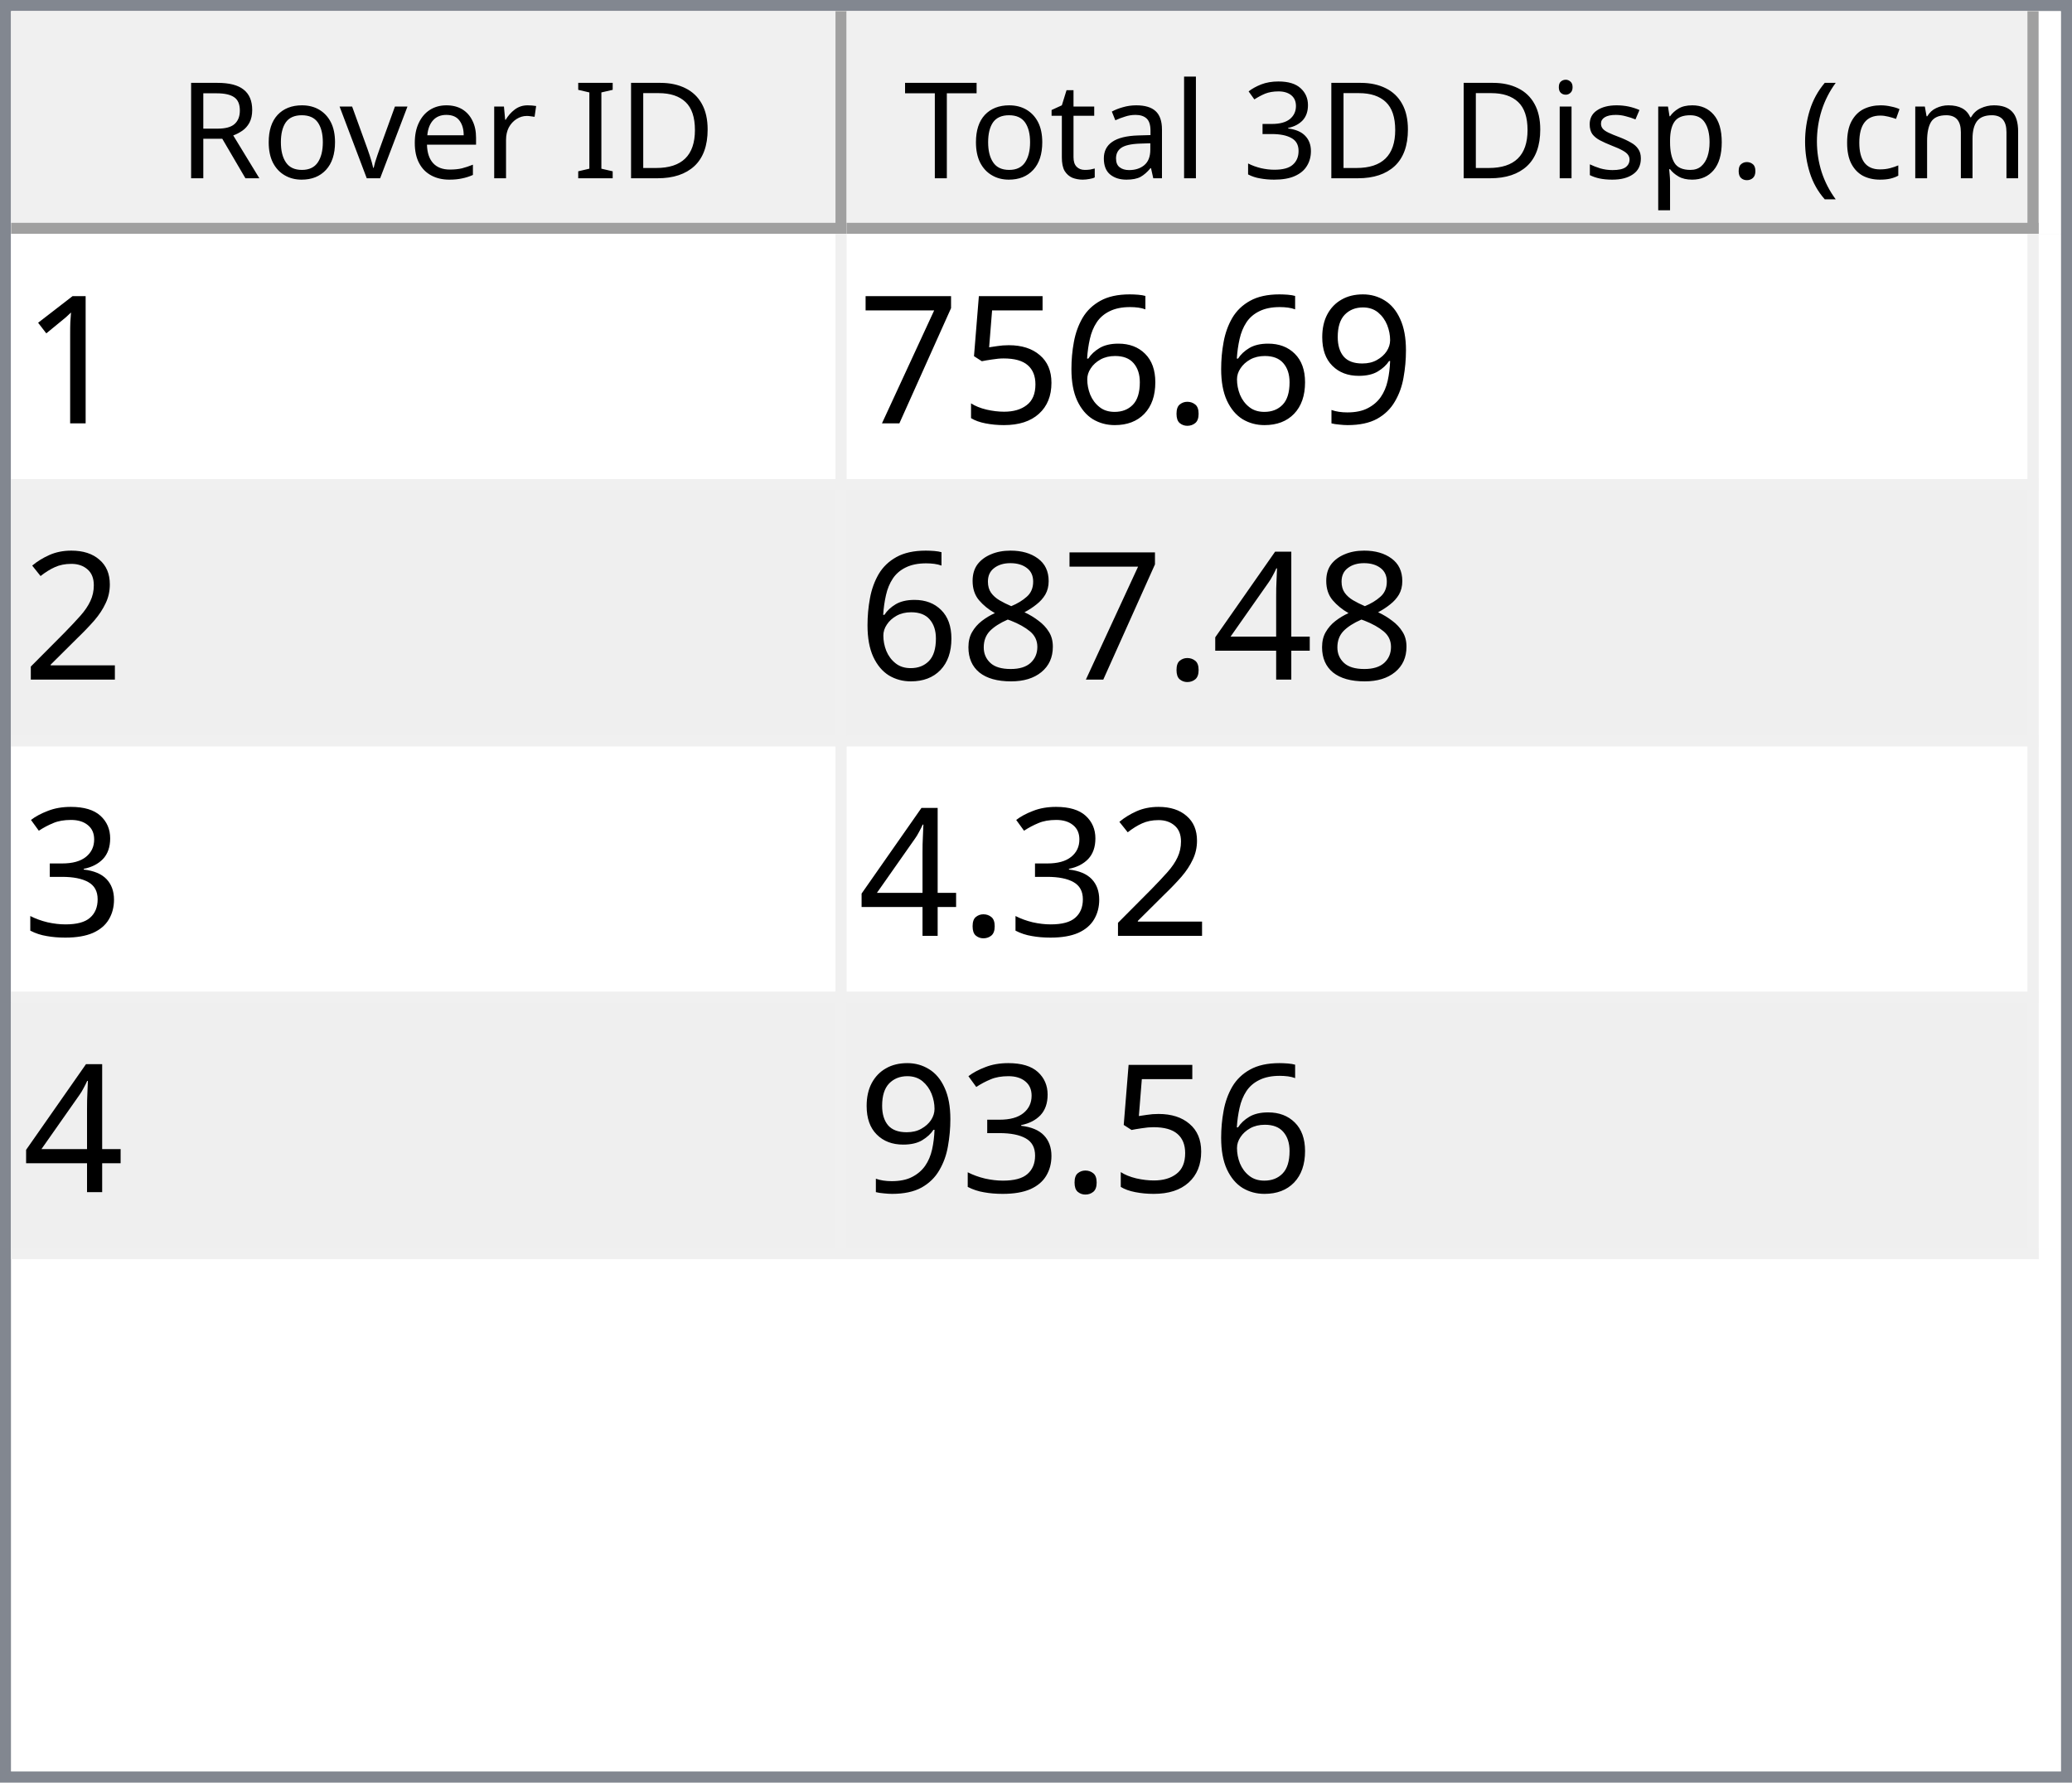
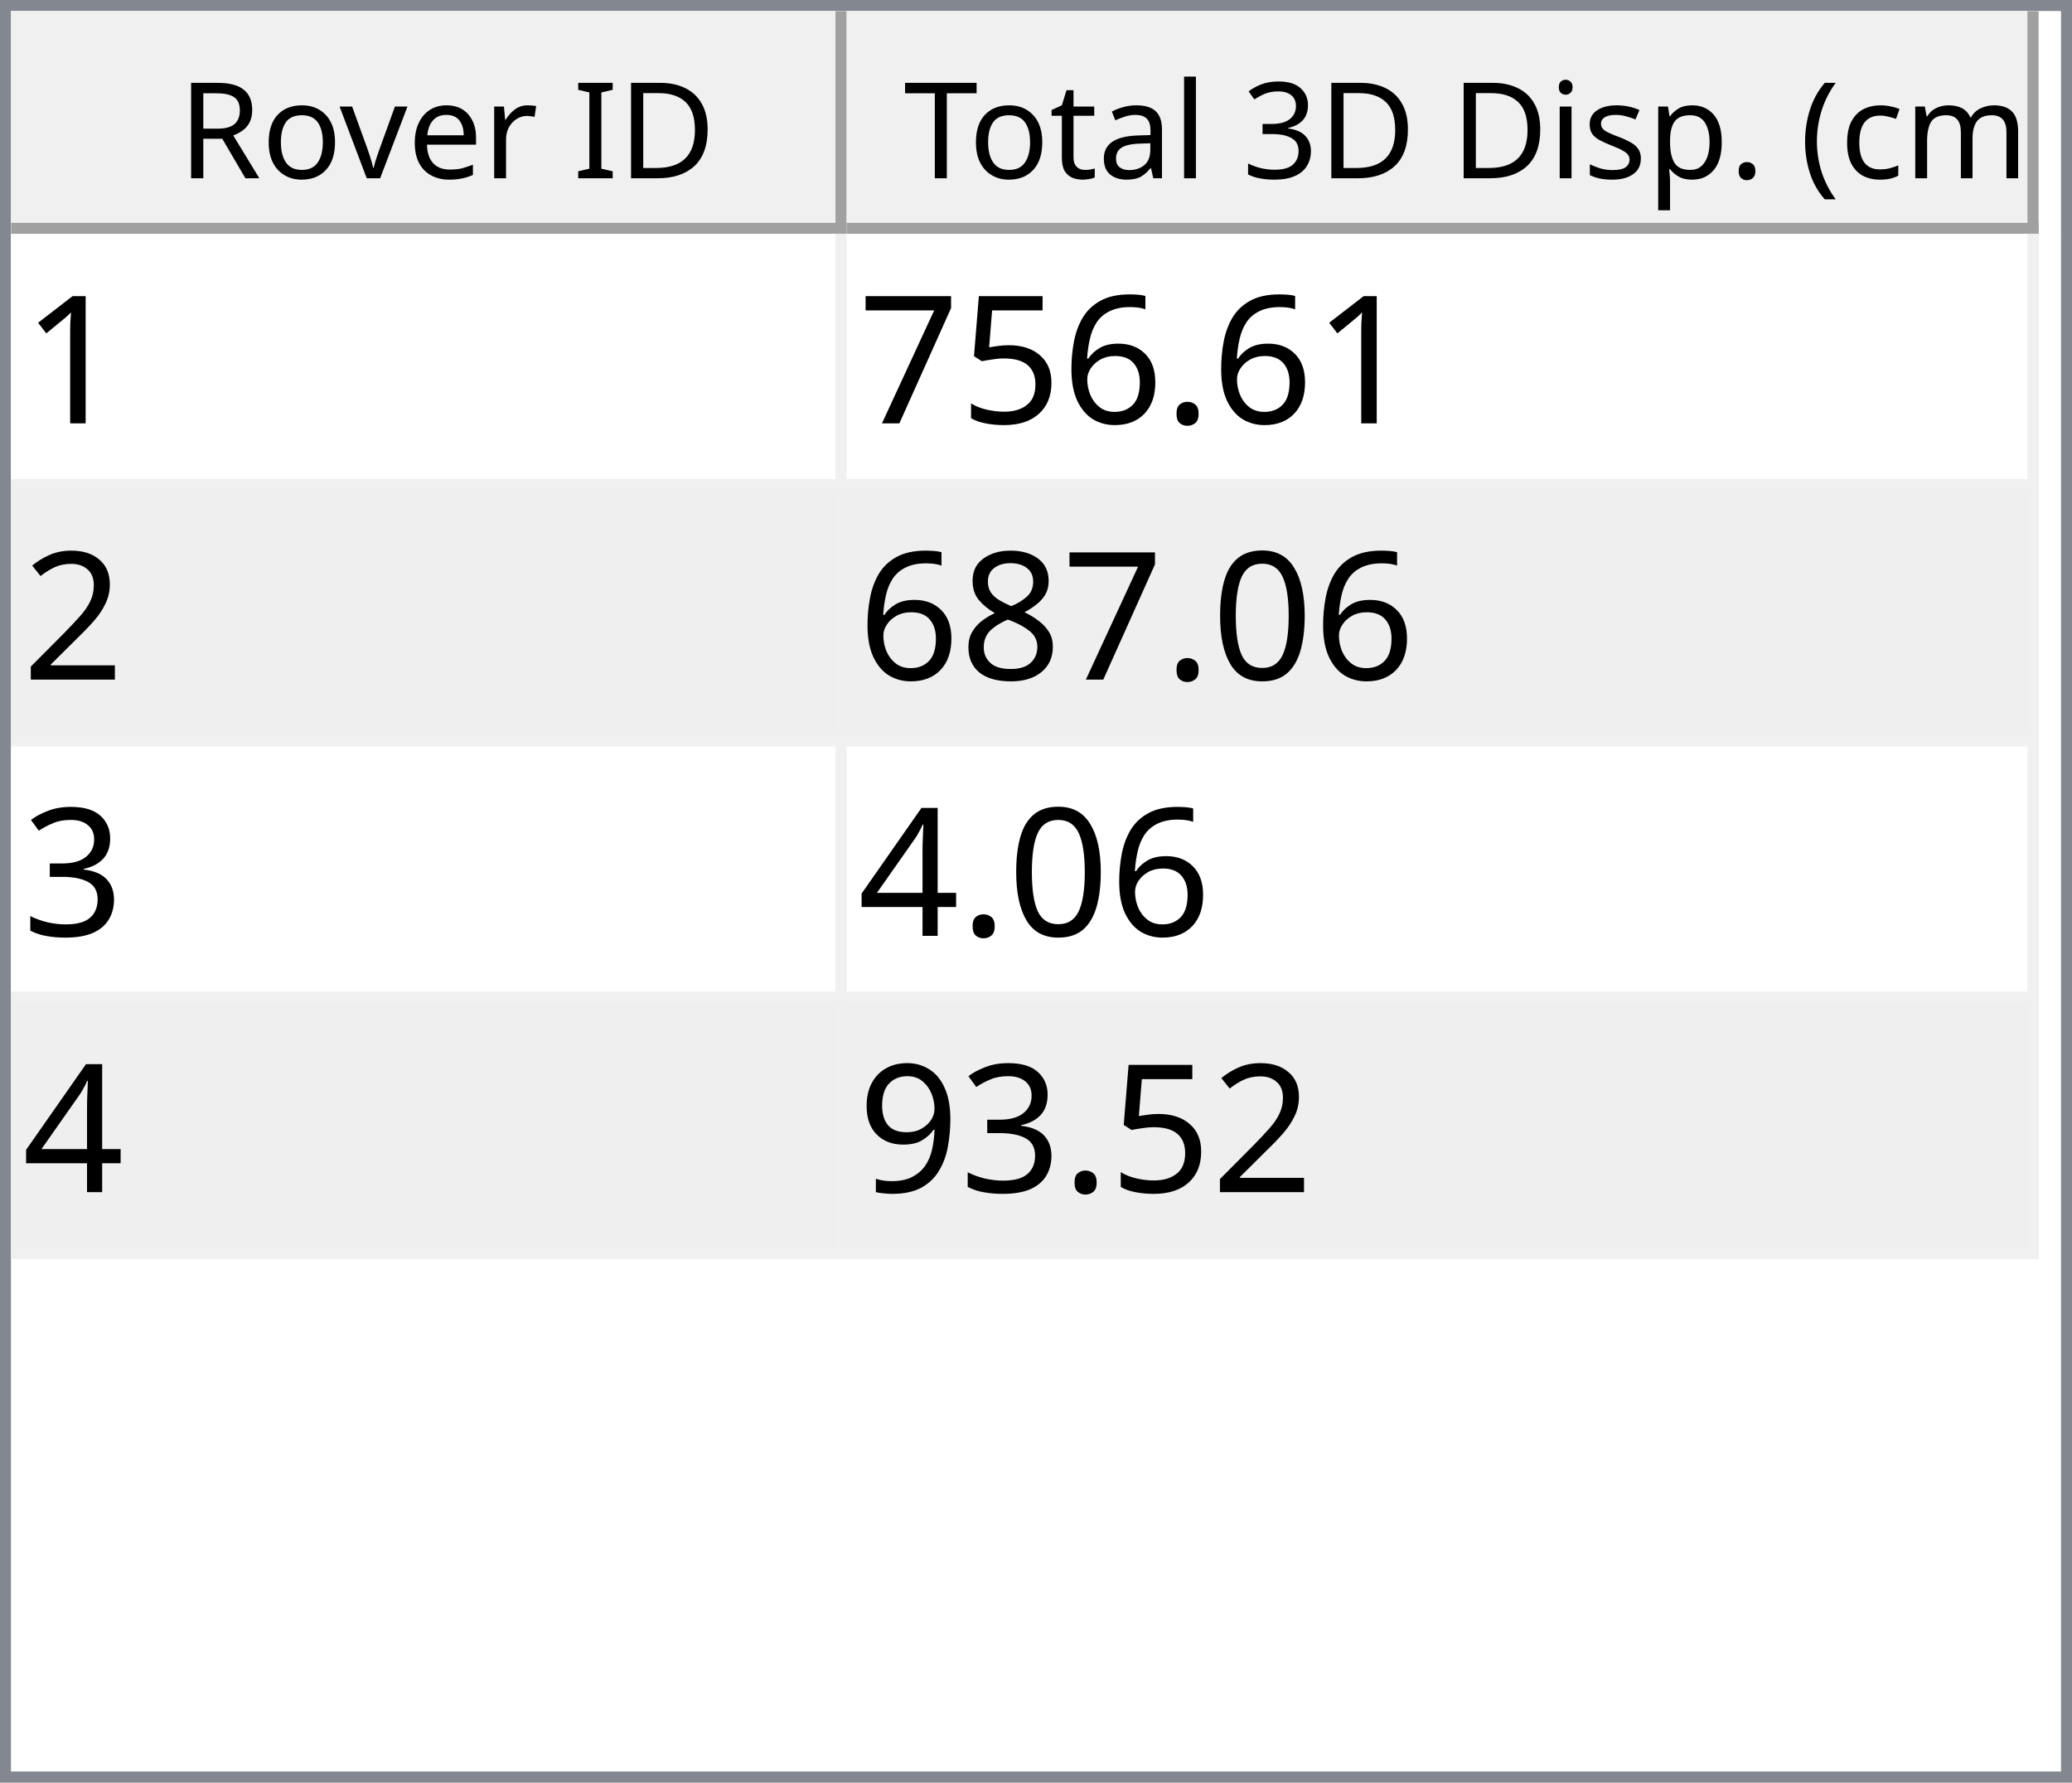
<svg xmlns="http://www.w3.org/2000/svg" style="fill-opacity:1; color-rendering:auto; color-interpolation:auto; text-rendering:auto; stroke:black; stroke-linecap:square; stroke-miterlimit:10; shape-rendering:auto; stroke-opacity:1; fill:black; stroke-dasharray:none; font-weight:normal; stroke-width:1; font-family:'Dialog'; font-style:normal; stroke-linejoin:miter; font-size:12px; stroke-dashoffset:0; image-rendering:auto;" width="186" height="160">
  <defs id="genericDefs" />
  <g>
    <defs id="defs1">
      <clipPath clipPathUnits="userSpaceOnUse" id="clipPath1">
        <path d="M0 0 L186 0 L186 160 L0 160 L0 0 Z" />
      </clipPath>
      <clipPath clipPathUnits="userSpaceOnUse" id="clipPath2">
        <path d="M0 0 L0 160 L186 160 L186 0 Z" />
      </clipPath>
      <clipPath clipPathUnits="userSpaceOnUse" id="clipPath3">
        <path d="M0 0 L0 20 L184 20 L184 0 Z" />
      </clipPath>
      <clipPath clipPathUnits="userSpaceOnUse" id="clipPath4">
        <path d="M0 0 L0 20 L75 20 L75 0 Z" />
      </clipPath>
      <clipPath clipPathUnits="userSpaceOnUse" id="clipPath5">
        <path d="M1 1 L1 19 L74 19 L74 1 Z" />
      </clipPath>
      <clipPath clipPathUnits="userSpaceOnUse" id="clipPath6">
        <path d="M0 0 L0 18 L73 18 L73 0 Z" />
      </clipPath>
      <clipPath clipPathUnits="userSpaceOnUse" id="clipPath7">
        <path d="M-0.5 -0.5 L-0.5 19.5 L74.5 19.5 L74.5 -0.5 Z" />
      </clipPath>
      <clipPath clipPathUnits="userSpaceOnUse" id="clipPath8">
        <path d="M0 0 L0 20 L107 20 L107 0 Z" />
      </clipPath>
      <clipPath clipPathUnits="userSpaceOnUse" id="clipPath9">
        <path d="M1 1 L1 19 L106 19 L106 1 Z" />
      </clipPath>
      <clipPath clipPathUnits="userSpaceOnUse" id="clipPath10">
        <path d="M0 0 L0 18 L105 18 L105 0 Z" />
      </clipPath>
      <clipPath clipPathUnits="userSpaceOnUse" id="clipPath11">
        <path d="M-0.5 -0.5 L-0.5 19.5 L106.5 19.5 L106.5 -0.5 Z" />
      </clipPath>
      <clipPath clipPathUnits="userSpaceOnUse" id="clipPath12">
        <path d="M0 0 L0 138 L184 138 L184 0 Z" />
      </clipPath>
      <clipPath clipPathUnits="userSpaceOnUse" id="clipPath13">
        <path d="M0 0 L0 92 L182 92 L182 0 Z" />
      </clipPath>
      <clipPath clipPathUnits="userSpaceOnUse" id="clipPath14">
        <path d="M-0.5 -0.5 L-0.5 91.5 L181.5 91.5 L181.5 -0.5 Z" />
      </clipPath>
      <clipPath clipPathUnits="userSpaceOnUse" id="clipPath15">
        <path d="M0 0 L0 22 L74 22 L74 0 Z" />
      </clipPath>
      <clipPath clipPathUnits="userSpaceOnUse" id="clipPath16">
        <path d="M0 0 L0 22 L106 22 L106 0 Z" />
      </clipPath>
      <font horiz-adv-x="64.551" id="font1">
        <font-face ascent="107.91" descent="25.098" units-per-em="100" style="font-style:normal; font-family:Segoe UI; font-weight:normal;" />
        <missing-glyph horiz-adv-x="64.551" d="M8.109 0 L8.109 68.266 L56.453 68.266 L56.453 0 L8.109 0 ZM15.328 7.234 L49.219 7.234 L49.219 61.031 L15.328 61.031 L15.328 7.234 Z" />
        <glyph unicode="D" horiz-adv-x="70.117" d="M9.188 0 L9.188 70.016 L28.516 70.016 Q65.531 70.016 65.531 35.891 Q65.531 19.672 55.25 9.836 Q44.969 0 27.734 0 L9.188 0 ZM17.391 62.594 L17.391 7.422 L27.828 7.422 Q41.609 7.422 49.273 14.797 Q56.938 22.172 56.938 35.688 Q56.938 62.594 28.328 62.594 L17.391 62.594 Z" />
        <glyph unicode="I" horiz-adv-x="26.611" d="M17.391 0 L9.188 0 L9.188 70.016 L17.391 70.016 L17.391 0 Z" />
        <glyph unicode=" " horiz-adv-x="27.393" d="" />
        <glyph unicode="r" horiz-adv-x="34.766" d="M34.188 41.891 Q32.078 43.5 28.125 43.5 Q23 43.5 19.555 38.672 Q16.109 33.844 16.109 25.484 L16.109 0 L8.109 0 L8.109 50 L16.109 50 L16.109 39.703 L16.312 39.703 Q18.016 44.969 21.531 47.922 Q25.047 50.875 29.391 50.875 Q32.516 50.875 34.188 50.203 L34.188 41.891 Z" />
        <glyph unicode="e" horiz-adv-x="52.295" d="M48.297 23 L12.984 23 Q13.188 14.656 17.484 10.109 Q21.781 5.562 29.297 5.562 Q37.75 5.562 44.828 11.141 L44.828 3.609 Q38.234 -1.172 27.391 -1.172 Q16.797 -1.172 10.742 5.641 Q4.688 12.453 4.688 24.812 Q4.688 36.469 11.305 43.82 Q17.922 51.172 27.734 51.172 Q37.547 51.172 42.922 44.828 Q48.297 38.484 48.297 27.203 L48.297 23 ZM40.094 29.781 Q40.047 36.719 36.75 40.578 Q33.453 44.438 27.594 44.438 Q21.922 44.438 17.969 40.383 Q14.016 36.328 13.094 29.781 L40.094 29.781 Z" />
        <glyph unicode="v" horiz-adv-x="47.9" d="M47.406 50 L27.484 0 L19.625 0 L0.688 50 L9.469 50 L22.172 13.672 Q23.578 9.672 23.922 6.688 L24.125 6.688 Q24.609 10.453 25.688 13.484 L38.969 50 L47.406 50 Z" />
        <glyph unicode="o" horiz-adv-x="58.594" d="M29 -1.172 Q17.922 -1.172 11.305 5.836 Q4.688 12.844 4.688 24.422 Q4.688 37.016 11.57 44.094 Q18.453 51.172 30.172 51.172 Q41.359 51.172 47.633 44.289 Q53.906 37.406 53.906 25.203 Q53.906 13.234 47.141 6.031 Q40.375 -1.172 29 -1.172 ZM29.594 44.438 Q21.875 44.438 17.383 39.188 Q12.891 33.938 12.891 24.703 Q12.891 15.828 17.43 10.695 Q21.969 5.562 29.594 5.562 Q37.359 5.562 41.531 10.594 Q45.703 15.625 45.703 24.906 Q45.703 34.281 41.531 39.359 Q37.359 44.438 29.594 44.438 Z" />
        <glyph unicode="R" horiz-adv-x="59.814" d="M59.375 0 L49.609 0 L37.891 19.625 Q36.281 22.359 34.766 24.289 Q33.25 26.219 31.664 27.438 Q30.078 28.656 28.25 29.219 Q26.422 29.781 24.125 29.781 L17.391 29.781 L17.391 0 L9.188 0 L9.188 70.016 L30.078 70.016 Q34.672 70.016 38.555 68.867 Q42.438 67.719 45.289 65.375 Q48.141 63.031 49.758 59.547 Q51.375 56.062 51.375 51.375 Q51.375 47.703 50.273 44.656 Q49.172 41.609 47.148 39.211 Q45.125 36.812 42.266 35.133 Q39.406 33.453 35.844 32.516 L35.844 32.328 Q37.594 31.547 38.891 30.547 Q40.188 29.547 41.359 28.18 Q42.531 26.812 43.68 25.078 Q44.828 23.344 46.234 21.047 L59.375 0 ZM17.391 62.594 L17.391 37.203 L28.516 37.203 Q31.594 37.203 34.203 38.133 Q36.812 39.062 38.719 40.797 Q40.625 42.531 41.703 45.047 Q42.781 47.562 42.781 50.688 Q42.781 56.297 39.141 59.445 Q35.5 62.594 28.609 62.594 L17.391 62.594 Z" />
        <glyph unicode=")" horiz-adv-x="30.176" d="M8.297 -15.922 L1.172 -15.922 Q16.406 2.344 16.406 26.812 Q16.406 51.469 1.078 70.016 L8.297 70.016 Q23.531 52.156 23.531 26.703 Q23.531 1.375 8.297 -15.922 Z" />
        <glyph unicode="m" horiz-adv-x="86.133" d="M79.109 0 L71.094 0 L71.094 28.719 Q71.094 37.016 68.531 40.727 Q65.969 44.438 59.906 44.438 Q54.781 44.438 51.195 39.75 Q47.609 35.062 47.609 28.516 L47.609 0 L39.594 0 L39.594 29.688 Q39.594 44.438 28.219 44.438 Q22.953 44.438 19.531 40.016 Q16.109 35.594 16.109 28.516 L16.109 0 L8.109 0 L8.109 50 L16.109 50 L16.109 42.094 L16.312 42.094 Q21.625 51.172 31.844 51.172 Q36.969 51.172 40.773 48.312 Q44.578 45.453 46 40.828 Q51.562 51.172 62.594 51.172 Q79.109 51.172 79.109 30.812 L79.109 0 Z" />
        <glyph unicode="c" horiz-adv-x="46.191" d="M42.188 2.297 Q36.422 -1.172 28.516 -1.172 Q17.828 -1.172 11.258 5.789 Q4.688 12.75 4.688 23.828 Q4.688 36.188 11.766 43.68 Q18.844 51.172 30.672 51.172 Q37.25 51.172 42.281 48.734 L42.281 40.531 Q36.719 44.438 30.375 44.438 Q22.703 44.438 17.797 38.945 Q12.891 33.453 12.891 24.516 Q12.891 15.719 17.508 10.641 Q22.125 5.562 29.891 5.562 Q36.422 5.562 42.188 9.906 L42.188 2.297 Z" />
        <glyph unicode="(" horiz-adv-x="30.176" d="M29.109 -15.922 L21.969 -15.922 Q6.844 1.375 6.844 26.703 Q6.844 52.156 21.969 70.016 L29.203 70.016 Q13.875 51.469 13.875 26.812 Q13.875 2.344 29.109 -15.922 Z" />
        <glyph unicode="." horiz-adv-x="21.68" d="M10.891 -1.078 Q8.641 -1.078 7.055 0.539 Q5.469 2.156 5.469 4.391 Q5.469 6.641 7.055 8.273 Q8.641 9.906 10.891 9.906 Q13.188 9.906 14.797 8.273 Q16.406 6.641 16.406 4.391 Q16.406 2.156 14.797 0.539 Q13.188 -1.078 10.891 -1.078 Z" />
        <glyph unicode="p" horiz-adv-x="58.789" d="M16.312 7.234 L16.109 7.234 L16.109 -23 L8.109 -23 L8.109 50 L16.109 50 L16.109 41.219 L16.312 41.219 Q22.219 51.172 33.594 51.172 Q43.266 51.172 48.688 44.461 Q54.109 37.75 54.109 26.469 Q54.109 13.922 48 6.375 Q41.891 -1.172 31.297 -1.172 Q21.578 -1.172 16.312 7.234 ZM16.109 27.391 L16.109 20.406 Q16.109 14.203 20.141 9.883 Q24.172 5.562 30.375 5.562 Q37.641 5.562 41.773 11.133 Q45.906 16.703 45.906 26.609 Q45.906 34.969 42.047 39.703 Q38.188 44.438 31.594 44.438 Q24.609 44.438 20.359 39.578 Q16.109 34.719 16.109 27.391 Z" />
        <glyph unicode="s" horiz-adv-x="42.432" d="M5.078 1.812 L5.078 10.406 Q11.625 5.562 19.484 5.562 Q30.031 5.562 30.031 12.594 Q30.031 14.594 29.125 15.992 Q28.219 17.391 26.68 18.461 Q25.141 19.531 23.07 20.383 Q21 21.234 18.609 22.172 Q15.281 23.484 12.766 24.828 Q10.25 26.172 8.57 27.859 Q6.891 29.547 6.031 31.695 Q5.172 33.844 5.172 36.719 Q5.172 40.234 6.789 42.945 Q8.406 45.656 11.086 47.484 Q13.766 49.312 17.211 50.242 Q20.656 51.172 24.312 51.172 Q30.812 51.172 35.938 48.922 L35.938 40.828 Q30.422 44.438 23.25 44.438 Q21 44.438 19.195 43.922 Q17.391 43.406 16.094 42.477 Q14.797 41.547 14.086 40.258 Q13.375 38.969 13.375 37.406 Q13.375 35.453 14.086 34.133 Q14.797 32.812 16.164 31.789 Q17.531 30.766 19.484 29.938 Q21.438 29.109 23.922 28.125 Q27.25 26.859 29.883 25.516 Q32.516 24.172 34.375 22.484 Q36.234 20.797 37.234 18.602 Q38.234 16.406 38.234 13.375 Q38.234 9.672 36.602 6.938 Q34.969 4.203 32.234 2.398 Q29.5 0.594 25.93 -0.289 Q22.359 -1.172 18.453 -1.172 Q10.75 -1.172 5.078 1.812 Z" />
        <glyph unicode="i" horiz-adv-x="24.219" d="M12.203 62.703 Q10.062 62.703 8.547 64.164 Q7.031 65.625 7.031 67.875 Q7.031 70.125 8.547 71.609 Q10.062 73.094 12.203 73.094 Q14.406 73.094 15.945 71.609 Q17.484 70.125 17.484 67.875 Q17.484 65.719 15.945 64.211 Q14.406 62.703 12.203 62.703 ZM16.109 0 L8.109 0 L8.109 50 L16.109 50 L16.109 0 Z" />
        <glyph unicode="3" horiz-adv-x="53.906" d="M46.531 19.828 Q46.531 15.094 44.75 11.211 Q42.969 7.328 39.719 4.57 Q36.469 1.812 31.93 0.297 Q27.391 -1.219 21.922 -1.219 Q11.922 -1.219 6 2.594 L6 11.188 Q13.094 5.609 22.219 5.609 Q25.875 5.609 28.828 6.539 Q31.781 7.469 33.906 9.227 Q36.031 10.984 37.18 13.477 Q38.328 15.969 38.328 19.094 Q38.328 32.812 18.797 32.812 L12.984 32.812 L12.984 39.594 L18.5 39.594 Q35.797 39.594 35.797 52.484 Q35.797 64.406 22.609 64.406 Q15.188 64.406 8.688 59.422 L8.688 67.188 Q15.375 71.188 24.609 71.188 Q29 71.188 32.57 69.969 Q36.141 68.75 38.68 66.555 Q41.219 64.359 42.609 61.281 Q44 58.203 44 54.5 Q44 40.672 30.031 36.719 L30.031 36.531 Q33.594 36.141 36.625 34.797 Q39.656 33.453 41.852 31.305 Q44.047 29.156 45.289 26.25 Q46.531 23.344 46.531 19.828 Z" />
        <glyph unicode="l" horiz-adv-x="24.219" d="M16.109 0 L8.109 0 L8.109 74.031 L16.109 74.031 L16.109 0 Z" />
        <glyph unicode="a" horiz-adv-x="50.879" d="M43.891 0 L35.891 0 L35.891 7.812 L35.688 7.812 Q30.469 -1.172 20.312 -1.172 Q12.844 -1.172 8.617 2.781 Q4.391 6.734 4.391 13.281 Q4.391 27.297 20.906 29.594 L35.891 31.688 Q35.891 44.438 25.594 44.438 Q16.547 44.438 9.281 38.281 L9.281 46.484 Q16.656 51.172 26.266 51.172 Q43.891 51.172 43.891 32.516 L43.891 0 ZM35.891 25.297 L23.828 23.641 Q18.266 22.859 15.43 20.875 Q12.594 18.891 12.594 13.875 Q12.594 10.203 15.211 7.883 Q17.828 5.562 22.172 5.562 Q28.125 5.562 32.008 9.742 Q35.891 13.922 35.891 20.312 L35.891 25.297 Z" />
        <glyph unicode="t" horiz-adv-x="33.887" d="M31.297 0.484 Q28.469 -1.078 23.828 -1.078 Q10.688 -1.078 10.688 13.578 L10.688 43.172 L2.094 43.172 L2.094 50 L10.688 50 L10.688 62.203 L18.703 64.797 L18.703 50 L31.297 50 L31.297 43.172 L18.703 43.172 L18.703 14.984 Q18.703 9.969 20.414 7.82 Q22.125 5.672 26.078 5.672 Q29.109 5.672 31.297 7.328 L31.297 0.484 Z" />
        <glyph unicode="T" horiz-adv-x="52.393" d="M50.594 62.594 L30.375 62.594 L30.375 0 L22.172 0 L22.172 62.594 L2 62.594 L2 70.016 L50.594 70.016 L50.594 62.594 Z" />
      </font>
      <font horiz-adv-x="75.0" id="font2">
        <font-face ascent="100.537" descent="21.973" units-per-em="100" style="font-style:normal; font-family:sans-serif; font-weight:normal;" />
        <missing-glyph horiz-adv-x="75.0" d="M12.5 0 L12.5 62.5 L62.5 62.5 L62.5 0 L12.5 0 ZM14.062 1.562 L60.938 1.562 L60.938 60.938 L14.062 60.938 L14.062 1.562 Z" />
        <glyph unicode="1" horiz-adv-x="55.615" d="M37.25 0 L28.469 0 L28.469 56 Q25.297 52.984 20.141 49.953 Q14.984 46.922 10.891 45.406 L10.891 53.906 Q18.266 57.375 23.781 62.305 Q29.297 67.234 31.594 71.875 L37.25 71.875 L37.25 0 Z" />
-         <glyph unicode="9" horiz-adv-x="55.615" d="M5.469 16.547 L13.922 17.328 Q14.984 11.375 18.016 8.688 Q21.047 6 25.781 6 Q29.828 6 32.883 7.859 Q35.938 9.719 37.891 12.82 Q39.844 15.922 41.164 21.195 Q42.484 26.469 42.484 31.938 Q42.484 32.516 42.438 33.688 Q39.797 29.5 35.234 26.883 Q30.672 24.266 25.344 24.266 Q16.453 24.266 10.305 30.711 Q4.156 37.156 4.156 47.703 Q4.156 58.594 10.578 65.234 Q17 71.875 26.656 71.875 Q33.641 71.875 39.43 68.117 Q45.219 64.359 48.219 57.398 Q51.219 50.438 51.219 37.25 Q51.219 23.531 48.242 15.406 Q45.266 7.281 39.383 3.031 Q33.5 -1.219 25.594 -1.219 Q17.188 -1.219 11.867 3.445 Q6.547 8.109 5.469 16.547 ZM41.453 48.141 Q41.453 55.719 37.43 60.156 Q33.406 64.594 27.734 64.594 Q21.875 64.594 17.531 59.812 Q13.188 55.031 13.188 47.406 Q13.188 40.578 17.312 36.305 Q21.438 32.031 27.484 32.031 Q33.594 32.031 37.523 36.305 Q41.453 40.578 41.453 48.141 Z" />
        <glyph unicode="." horiz-adv-x="27.783" d="M9.078 0 L9.078 10.016 L19.094 10.016 L19.094 0 L9.078 0 Z" />
        <glyph unicode="6" horiz-adv-x="55.615" d="M49.75 54.047 L41.016 53.375 Q39.844 58.547 37.703 60.891 Q34.125 64.656 28.906 64.656 Q24.703 64.656 21.531 62.312 Q17.391 59.281 14.992 53.469 Q12.594 47.656 12.5 36.922 Q15.672 41.75 20.266 44.094 Q24.859 46.438 29.891 46.438 Q38.672 46.438 44.852 39.969 Q51.031 33.5 51.031 23.25 Q51.031 16.5 48.125 10.719 Q45.219 4.938 40.141 1.859 Q35.062 -1.219 28.609 -1.219 Q17.625 -1.219 10.695 6.859 Q3.766 14.938 3.766 33.5 Q3.766 54.25 11.422 63.672 Q18.109 71.875 29.438 71.875 Q37.891 71.875 43.289 67.141 Q48.688 62.406 49.75 54.047 ZM13.875 23.188 Q13.875 18.656 15.797 14.508 Q17.719 10.359 21.188 8.18 Q24.656 6 28.469 6 Q34.031 6 38.039 10.492 Q42.047 14.984 42.047 22.703 Q42.047 30.125 38.086 34.398 Q34.125 38.672 28.125 38.672 Q22.172 38.672 18.023 34.398 Q13.875 30.125 13.875 23.188 Z" />
        <glyph unicode="5" horiz-adv-x="55.615" d="M4.156 18.75 L13.375 19.531 Q14.406 12.797 18.141 9.398 Q21.875 6 27.156 6 Q33.5 6 37.891 10.789 Q42.281 15.578 42.281 23.484 Q42.281 31 38.062 35.352 Q33.844 39.703 27 39.703 Q22.75 39.703 19.336 37.773 Q15.922 35.844 13.969 32.766 L5.719 33.844 L12.641 70.609 L48.25 70.609 L48.25 62.203 L19.672 62.203 L15.828 42.969 Q22.266 47.469 29.344 47.469 Q38.719 47.469 45.164 40.969 Q51.609 34.469 51.609 24.266 Q51.609 14.547 45.953 7.469 Q39.062 -1.219 27.156 -1.219 Q17.391 -1.219 11.211 4.25 Q5.031 9.719 4.156 18.75 Z" />
        <glyph unicode="7" horiz-adv-x="55.615" d="M4.734 62.203 L4.734 70.656 L51.078 70.656 L51.078 63.812 Q44.234 56.547 37.523 44.484 Q30.812 32.422 27.156 19.672 Q24.516 10.688 23.781 0 L14.75 0 Q14.891 8.453 18.062 20.414 Q21.234 32.375 27.172 43.484 Q33.109 54.594 39.797 62.203 L4.734 62.203 Z" />
        <glyph unicode="2" horiz-adv-x="55.615" d="M50.344 8.453 L50.344 0 L3.031 0 Q2.938 3.172 4.047 6.109 Q5.859 10.938 9.836 15.625 Q13.812 20.312 21.344 26.469 Q33.016 36.031 37.117 41.625 Q41.219 47.219 41.219 52.203 Q41.219 57.422 37.477 61.008 Q33.734 64.594 27.734 64.594 Q21.391 64.594 17.578 60.789 Q13.766 56.984 13.719 50.25 L4.688 51.172 Q5.609 61.281 11.664 66.578 Q17.719 71.875 27.938 71.875 Q38.234 71.875 44.242 66.164 Q50.25 60.453 50.25 52 Q50.25 47.703 48.492 43.555 Q46.734 39.406 42.656 34.812 Q38.578 30.219 29.109 22.219 Q21.188 15.578 18.945 13.211 Q16.703 10.844 15.234 8.453 L50.344 8.453 Z" />
-         <glyph unicode="4" horiz-adv-x="55.615" d="M32.328 0 L32.328 17.141 L1.266 17.141 L1.266 25.203 L33.938 71.578 L41.109 71.578 L41.109 25.203 L50.781 25.203 L50.781 17.141 L41.109 17.141 L41.109 0 L32.328 0 ZM32.328 25.203 L32.328 57.469 L9.906 25.203 L32.328 25.203 Z" />
+         <glyph unicode="0" horiz-adv-x="55.615" d="M4.156 35.297 Q4.156 48 6.766 55.742 Q9.375 63.484 14.523 67.68 Q19.672 71.875 27.484 71.875 Q33.25 71.875 37.594 69.555 Q41.938 67.234 44.773 62.867 Q47.609 58.5 49.219 52.227 Q50.828 45.953 50.828 35.297 Q50.828 22.703 48.242 14.969 Q45.656 7.234 40.508 3.008 Q35.359 -1.219 27.484 -1.219 Q17.141 -1.219 11.234 6.203 Q4.156 15.141 4.156 35.297 ZM13.188 35.297 Q13.188 17.672 17.312 11.836 Q21.438 6 27.484 6 Q33.547 6 37.672 11.859 Q41.797 17.719 41.797 35.297 Q41.797 52.984 37.672 58.789 Q33.547 64.594 27.391 64.594 Q21.344 64.594 17.719 59.469 Q13.188 52.938 13.188 35.297 Z" />
        <glyph unicode="8" horiz-adv-x="55.615" d="M17.672 38.812 Q12.203 40.828 9.57 44.539 Q6.938 48.25 6.938 53.422 Q6.938 61.234 12.555 66.555 Q18.172 71.875 27.484 71.875 Q36.859 71.875 42.578 66.43 Q48.297 60.984 48.297 53.172 Q48.297 48.188 45.68 44.508 Q43.062 40.828 37.75 38.812 Q44.344 36.672 47.781 31.883 Q51.219 27.094 51.219 20.453 Q51.219 11.281 44.727 5.031 Q38.234 -1.219 27.641 -1.219 Q17.047 -1.219 10.547 5.055 Q4.047 11.328 4.047 20.703 Q4.047 27.688 7.594 32.398 Q11.141 37.109 17.672 38.812 ZM15.922 53.719 Q15.922 48.641 19.195 45.414 Q22.469 42.188 27.688 42.188 Q32.766 42.188 36.016 45.383 Q39.266 48.578 39.266 53.219 Q39.266 58.062 35.914 61.359 Q32.562 64.656 27.594 64.656 Q22.562 64.656 19.242 61.43 Q15.922 58.203 15.922 53.719 ZM13.094 20.656 Q13.094 16.891 14.875 13.375 Q16.656 9.859 20.172 7.93 Q23.688 6 27.734 6 Q34.031 6 38.133 10.055 Q42.234 14.109 42.234 20.359 Q42.234 26.703 38.016 30.859 Q33.797 35.016 27.438 35.016 Q21.234 35.016 17.164 30.914 Q13.094 26.812 13.094 20.656 Z" />
        <glyph unicode="3" horiz-adv-x="55.615" d="M4.203 18.891 L12.984 20.062 Q14.5 12.594 18.141 9.297 Q21.781 6 27 6 Q33.203 6 37.477 10.297 Q41.75 14.594 41.75 20.953 Q41.75 27 37.797 30.93 Q33.844 34.859 27.734 34.859 Q25.25 34.859 21.531 33.891 L22.516 41.609 Q23.391 41.5 23.922 41.5 Q29.547 41.5 34.039 44.43 Q38.531 47.359 38.531 53.469 Q38.531 58.297 35.258 61.477 Q31.984 64.656 26.812 64.656 Q21.688 64.656 18.266 61.43 Q14.844 58.203 13.875 51.766 L5.078 53.328 Q6.688 62.156 12.398 67.016 Q18.109 71.875 26.609 71.875 Q32.469 71.875 37.398 69.359 Q42.328 66.844 44.945 62.5 Q47.562 58.156 47.562 53.266 Q47.562 48.641 45.07 44.828 Q42.578 41.016 37.703 38.766 Q44.047 37.312 47.562 32.695 Q51.078 28.078 51.078 21.141 Q51.078 11.766 44.242 5.25 Q37.406 -1.266 26.953 -1.266 Q17.531 -1.266 11.305 4.352 Q5.078 9.969 4.203 18.891 Z" />
+         <glyph unicode="4" horiz-adv-x="55.615" d="M32.328 0 L32.328 17.141 L1.266 17.141 L1.266 25.203 L33.938 71.578 L41.109 71.578 L41.109 25.203 L50.781 25.203 L50.781 17.141 L41.109 17.141 L41.109 0 L32.328 0 ZM32.328 25.203 L32.328 57.469 L9.906 25.203 L32.328 25.203 Z" />
+         <glyph unicode="9" horiz-adv-x="55.615" d="M5.469 16.547 L13.922 17.328 Q14.984 11.375 18.016 8.688 Q21.047 6 25.781 6 Q29.828 6 32.883 7.859 Q35.938 9.719 37.891 12.82 Q39.844 15.922 41.164 21.195 Q42.484 26.469 42.484 31.938 Q42.484 32.516 42.438 33.688 Q39.797 29.5 35.234 26.883 Q30.672 24.266 25.344 24.266 Q16.453 24.266 10.305 30.711 Q4.156 37.156 4.156 47.703 Q4.156 58.594 10.578 65.234 Q17 71.875 26.656 71.875 Q33.641 71.875 39.43 68.117 Q45.219 64.359 48.219 57.398 Q51.219 50.438 51.219 37.25 Q51.219 23.531 48.242 15.406 Q45.266 7.281 39.383 3.031 Q33.5 -1.219 25.594 -1.219 Q17.188 -1.219 11.867 3.445 Q6.547 8.109 5.469 16.547 ZM41.453 48.141 Q41.453 55.719 37.43 60.156 Q33.406 64.594 27.734 64.594 Q21.875 64.594 17.531 59.812 Q13.188 55.031 13.188 47.406 Q13.188 40.578 17.312 36.305 Q21.438 32.031 27.484 32.031 Q33.594 32.031 37.523 36.305 Q41.453 40.578 41.453 48.141 Z" />
      </font>
    </defs>
    <g style="fill:white; stroke:white;">
      <rect x="0" y="0" width="186" style="clip-path:url(#clipPath1); stroke:none;" height="160" />
    </g>
    <g style="fill:white; text-rendering:optimizeSpeed; color-rendering:optimizeSpeed; image-rendering:optimizeSpeed; shape-rendering:crispEdges; stroke:white; color-interpolation:sRGB;">
      <rect x="0" width="186" height="160" y="0" style="stroke:none;" />
      <path style="stroke:none;" d="M0 160 L186 160 L186 0 L0 0 Z" />
    </g>
    <g style="fill:rgb(240,240,240); font-family:'Segoe UI'; stroke:rgb(240,240,240);">
      <rect x="0" y="0" width="186" style="clip-path:url(#clipPath2); stroke:none;" height="160" />
    </g>
    <g style="fill:rgb(130,135,144); font-family:'Segoe UI'; stroke:rgb(130,135,144);">
      <path d="M0 0 L186 0 L186 160 L0 160 L0 0 ZM1 1 L185 1 L185 159 L1 159 L1 1 Z" style="fill-rule:evenodd; clip-path:url(#clipPath2); stroke:none;" />
    </g>
    <g style="fill:white; font-family:'Segoe UI'; stroke:white;" transform="translate(1,1)">
      <rect x="0" y="0" width="184" style="clip-path:url(#clipPath3); stroke:none;" height="20" />
    </g>
    <g style="fill:rgb(240,240,240); font-family:'Segoe UI'; stroke:rgb(240,240,240);" transform="translate(1,1)">
      <rect x="0" y="0" width="75" style="clip-path:url(#clipPath4); stroke:none;" height="20" />
    </g>
    <g style="font-family:'Segoe UI';" transform="translate(2,2)">
      <text x="14" xml:space="preserve" y="14" style="clip-path:url(#clipPath6); stroke:none;">Rover ID</text>
    </g>
    <g style="fill:rgb(160,160,160); font-family:'Segoe UI'; stroke:rgb(160,160,160); stroke-linejoin:bevel;" transform="translate(1.5,1.5)">
      <line x1="74" x2="74" y1="0" style="fill:none; clip-path:url(#clipPath7);" y2="19" />
    </g>
    <g style="fill:rgb(160,160,160); font-family:'Segoe UI'; stroke:rgb(160,160,160); stroke-linejoin:bevel;" transform="matrix(1,0,0,1,1,1) translate(0.5,0.5)">
      <line x1="0" x2="74" y1="19" style="fill:none; clip-path:url(#clipPath7);" y2="19" />
    </g>
    <g style="fill:rgb(240,240,240); font-family:'Segoe UI'; stroke:rgb(240,240,240);" transform="translate(76,1)">
      <rect x="0" y="0" width="107" style="clip-path:url(#clipPath8); stroke:none;" height="20" />
    </g>
    <g style="font-family:'Segoe UI';" transform="translate(77,2)">
      <text x="1" xml:space="preserve" y="14" style="clip-path:url(#clipPath10); stroke:none;"> Total 3D Disp. (cm)</text>
    </g>
    <g style="fill:rgb(160,160,160); font-family:'Segoe UI'; stroke:rgb(160,160,160); stroke-linejoin:bevel;" transform="translate(76.5,1.5)">
      <line x1="106" x2="106" y1="0" style="fill:none; clip-path:url(#clipPath11);" y2="19" />
    </g>
    <g style="fill:rgb(160,160,160); font-family:'Segoe UI'; stroke:rgb(160,160,160); stroke-linejoin:bevel;" transform="matrix(1,0,0,1,76,1) translate(0.5,0.5)">
      <line x1="0" x2="106" y1="19" style="fill:none; clip-path:url(#clipPath11);" y2="19" />
    </g>
    <g style="fill:white; font-family:'Segoe UI'; stroke:white;" transform="translate(1,21)">
      <rect x="0" y="0" width="184" style="clip-path:url(#clipPath12); stroke:none;" height="138" />
    </g>
    <g style="fill:rgb(240,240,240); font-size:16px; font-family:sans-serif; stroke:rgb(240,240,240);" transform="translate(1,21)">
      <rect x="0" y="0" width="182" style="clip-path:url(#clipPath13); stroke:none;" height="92" />
      <line transform="translate(0.5,0.5)" x1="0" x2="181" y1="22" style="clip-path:url(#clipPath14); fill:none; stroke-linejoin:bevel;" y2="22" />
    </g>
    <g transform="matrix(1,0,0,1,1,21) translate(0.5,0.5)" style="fill:rgb(240,240,240); font-size:16px; font-family:sans-serif; stroke:rgb(240,240,240); stroke-linejoin:bevel;">
      <line x1="0" x2="181" y1="45" style="fill:none; clip-path:url(#clipPath14);" y2="45" />
    </g>
    <g transform="matrix(1,0,0,1,1,21) translate(0.5,0.5)" style="fill:rgb(240,240,240); font-size:16px; font-family:sans-serif; stroke:rgb(240,240,240); stroke-linejoin:bevel;">
      <line x1="0" x2="181" y1="68" style="fill:none; clip-path:url(#clipPath14);" y2="68" />
    </g>
    <g transform="matrix(1,0,0,1,1,21) translate(0.5,0.5)" style="fill:rgb(240,240,240); font-size:16px; font-family:sans-serif; stroke:rgb(240,240,240); stroke-linejoin:bevel;">
      <line x1="0" x2="181" y1="91" style="fill:none; clip-path:url(#clipPath14);" y2="91" />
    </g>
    <g transform="matrix(1,0,0,1,1,21) translate(0.5,0.5)" style="fill:rgb(240,240,240); font-size:16px; font-family:sans-serif; stroke:rgb(240,240,240); stroke-linejoin:bevel;">
      <line x1="74" x2="74" y1="0" style="fill:none; clip-path:url(#clipPath14);" y2="91" />
    </g>
    <g transform="matrix(1,0,0,1,1,21) translate(0.5,0.5)" style="fill:rgb(240,240,240); font-size:16px; font-family:sans-serif; stroke:rgb(240,240,240); stroke-linejoin:bevel;">
      <line x1="181" x2="181" y1="0" style="fill:none; clip-path:url(#clipPath14);" y2="91" />
    </g>
    <g style="fill:white; font-size:16px; font-family:sans-serif; stroke:white;" transform="matrix(1,0,0,1,1,21)">
      <rect x="0" y="0" width="74" style="clip-path:url(#clipPath15); stroke:none;" height="22" />
      <text x="1" y="17" style="fill:black; clip-path:url(#clipPath15); stroke:none;" xml:space="preserve">1</text>
    </g>
    <g style="fill:white; font-size:16px; font-family:sans-serif; stroke:white;" transform="matrix(1,0,0,1,1,21) translate(75,0)">
      <rect x="0" y="0" width="106" style="clip-path:url(#clipPath16); stroke:none;" height="22" />
-       <text x="1" y="17" style="fill:black; clip-path:url(#clipPath16); stroke:none;" xml:space="preserve">756.69</text>
+       <text x="1" y="17" style="fill:black; clip-path:url(#clipPath16); stroke:none;" xml:space="preserve">756.61</text>
    </g>
    <g style="fill:rgb(239,239,239); font-size:16px; font-family:sans-serif; stroke:rgb(239,239,239);" transform="matrix(1,0,0,1,1,21) translate(0,23)">
      <rect x="0" y="0" width="74" style="clip-path:url(#clipPath15); stroke:none;" height="22" />
      <text x="1" y="17" style="fill:black; clip-path:url(#clipPath15); stroke:none;" xml:space="preserve">2</text>
    </g>
    <g style="fill:rgb(239,239,239); font-size:16px; font-family:sans-serif; stroke:rgb(239,239,239);" transform="matrix(1,0,0,1,1,21) translate(75,23)">
      <rect x="0" y="0" width="106" style="clip-path:url(#clipPath16); stroke:none;" height="22" />
-       <text x="1" y="17" style="fill:black; clip-path:url(#clipPath16); stroke:none;" xml:space="preserve">687.48</text>
+       <text x="1" y="17" style="fill:black; clip-path:url(#clipPath16); stroke:none;" xml:space="preserve">687.06</text>
    </g>
    <g style="fill:white; font-size:16px; font-family:sans-serif; stroke:white;" transform="matrix(1,0,0,1,1,21) translate(0,46)">
      <rect x="0" y="0" width="74" style="clip-path:url(#clipPath15); stroke:none;" height="22" />
      <text x="1" y="17" style="fill:black; clip-path:url(#clipPath15); stroke:none;" xml:space="preserve">3</text>
    </g>
    <g style="fill:white; font-size:16px; font-family:sans-serif; stroke:white;" transform="matrix(1,0,0,1,1,21) translate(75,46)">
      <rect x="0" y="0" width="106" style="clip-path:url(#clipPath16); stroke:none;" height="22" />
-       <text x="1" y="17" style="fill:black; clip-path:url(#clipPath16); stroke:none;" xml:space="preserve">4.32</text>
+       <text x="1" y="17" style="fill:black; clip-path:url(#clipPath16); stroke:none;" xml:space="preserve">4.06</text>
    </g>
    <g style="fill:rgb(239,239,239); font-size:16px; font-family:sans-serif; stroke:rgb(239,239,239);" transform="matrix(1,0,0,1,1,21) translate(0,69)">
      <rect x="0" y="0" width="74" style="clip-path:url(#clipPath15); stroke:none;" height="22" />
      <text x="1" y="17" style="fill:black; clip-path:url(#clipPath15); stroke:none;" xml:space="preserve">4</text>
    </g>
    <g style="fill:rgb(239,239,239); font-size:16px; font-family:sans-serif; stroke:rgb(239,239,239);" transform="matrix(1,0,0,1,1,21) translate(75,69)">
      <rect x="0" y="0" width="106" style="clip-path:url(#clipPath16); stroke:none;" height="22" />
-       <text x="1" y="17" style="fill:black; clip-path:url(#clipPath16); stroke:none;" xml:space="preserve">93.56</text>
+       <text x="1" y="17" style="fill:black; clip-path:url(#clipPath16); stroke:none;" xml:space="preserve">93.52</text>
    </g>
  </g>
</svg>
